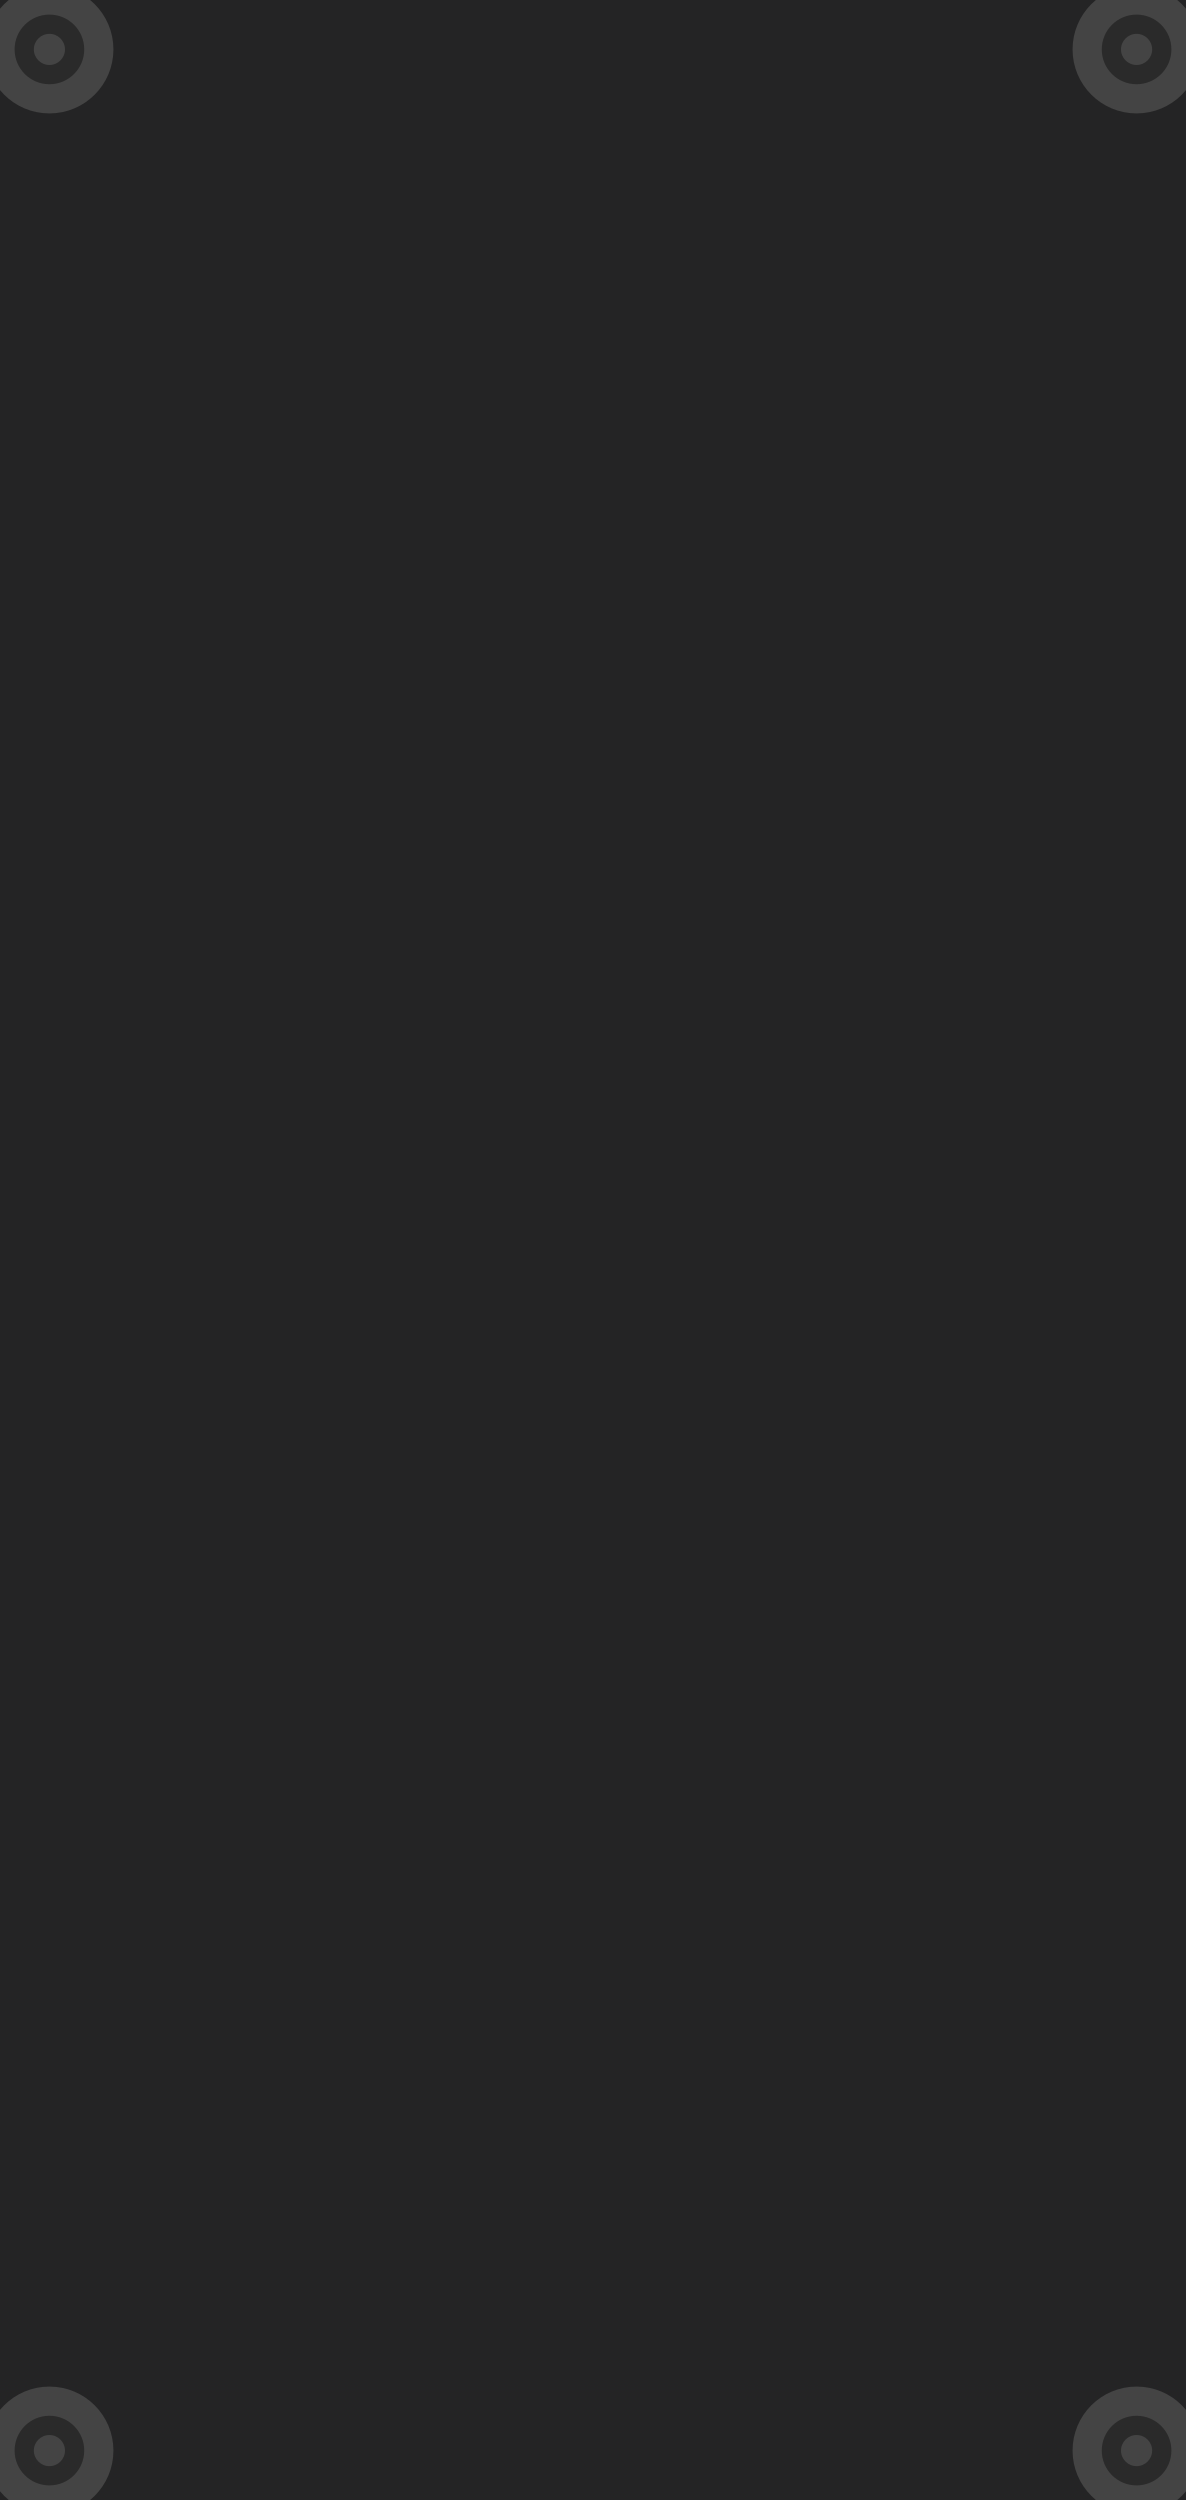
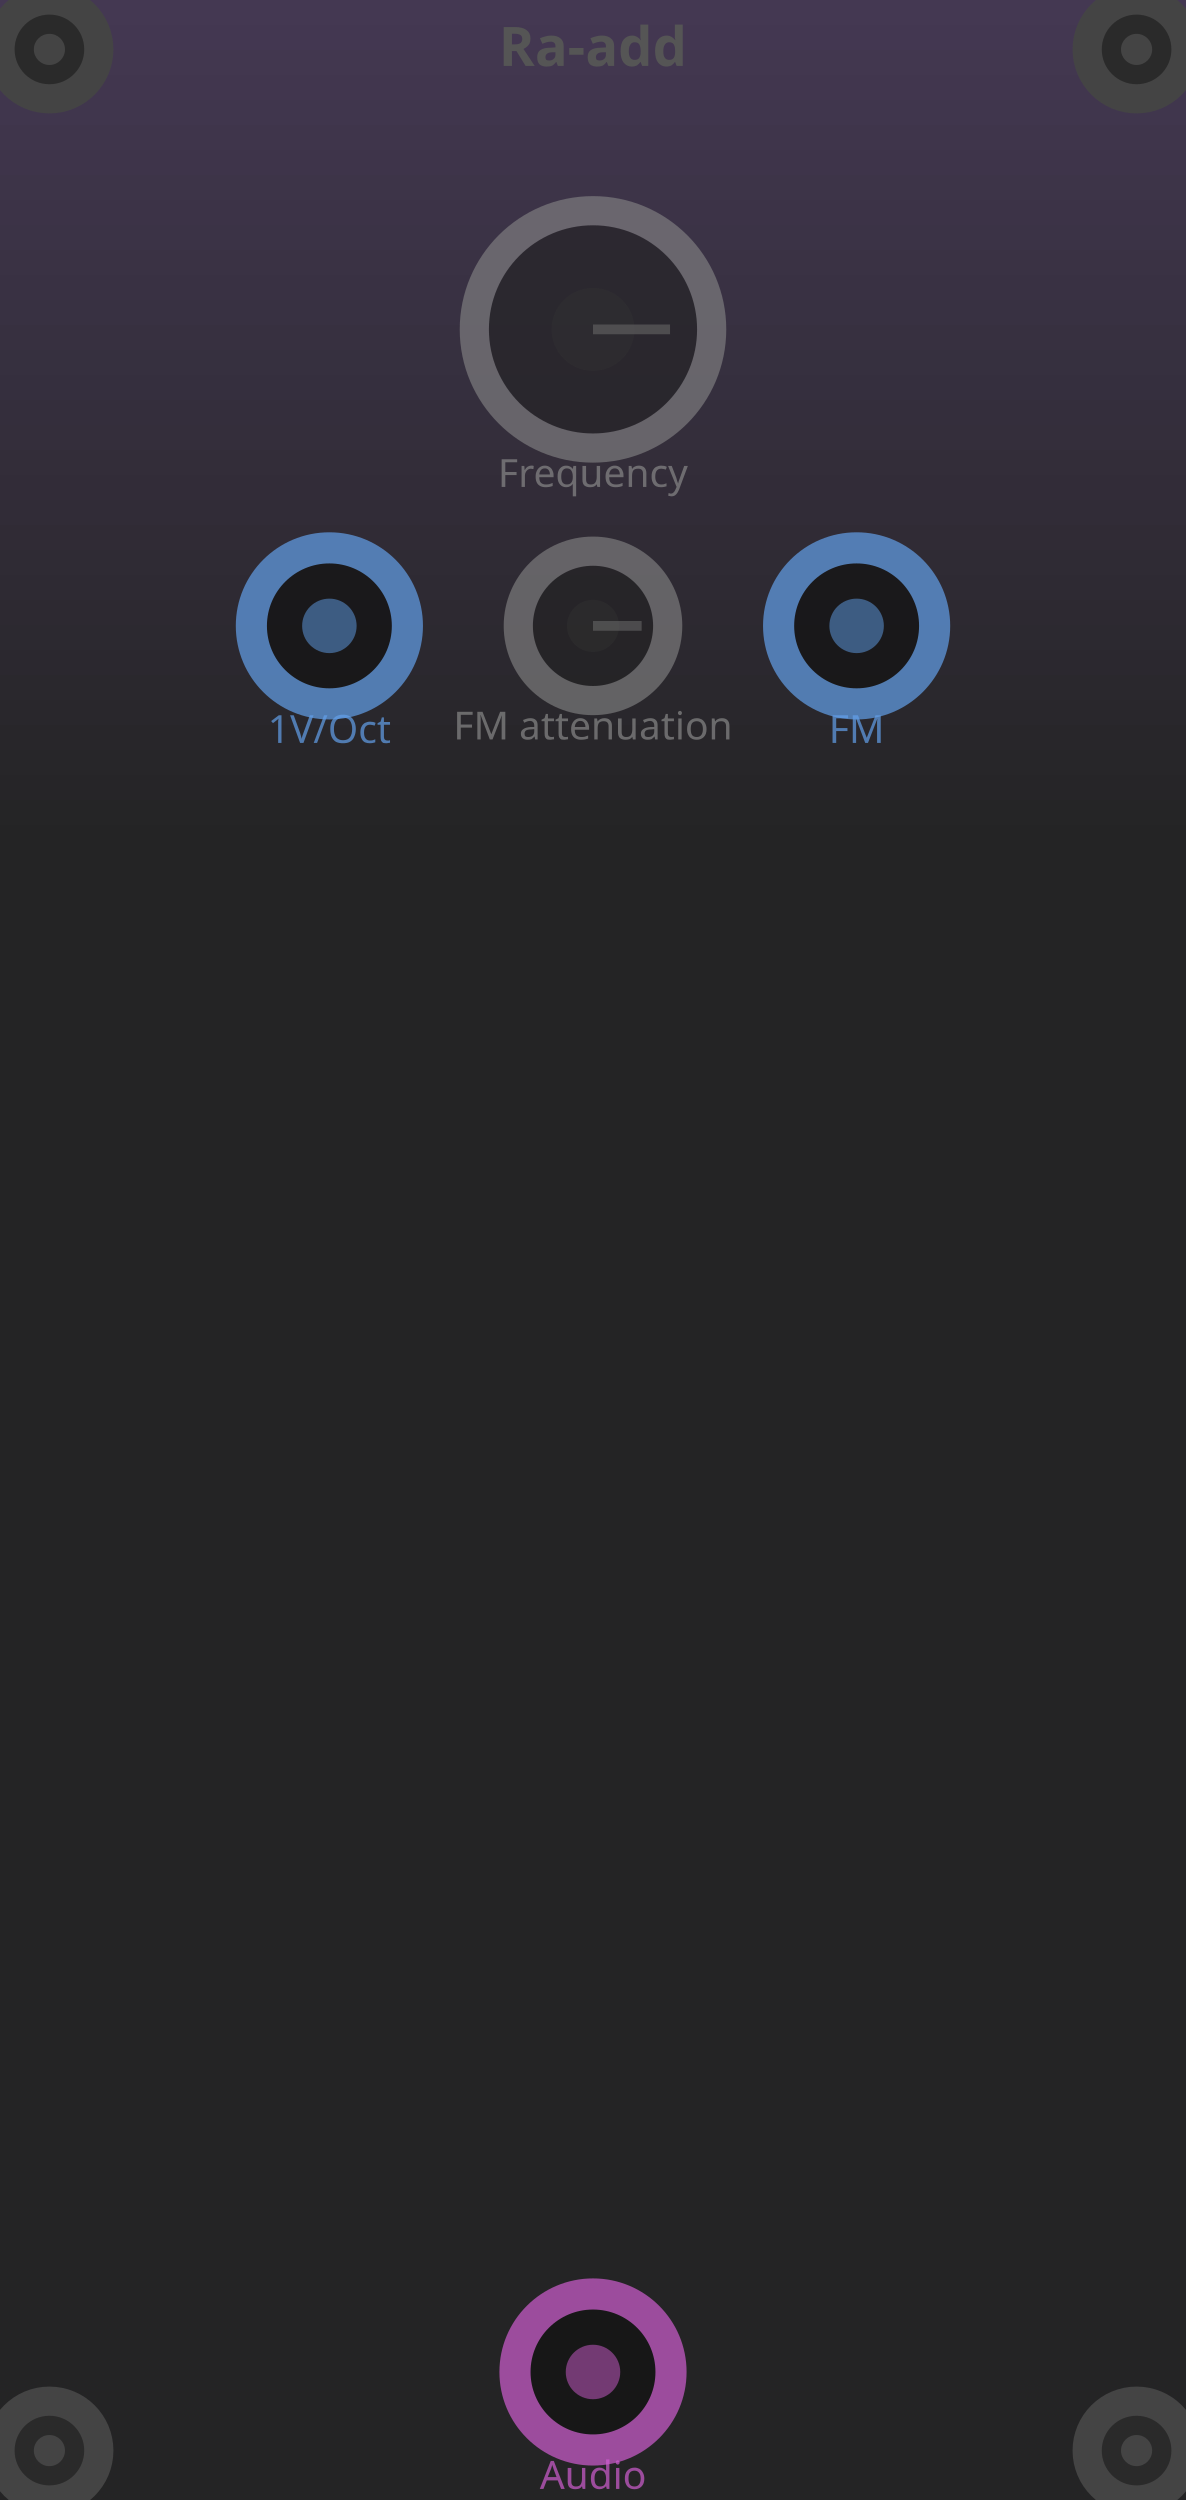
<svg xmlns="http://www.w3.org/2000/svg" viewBox="0 0 60.96 128.5" width="60.96mm" height="128.5mm">
-   <rect x="0" y="0" width="60.96" height="128.5" fill="#242425" />
+   <rect x="0.3" y="0.3" width="60.36" height="127.9" fill="none" stroke="#333" stroke-width="1.5" />
+   <rect x="0" y="0.000" width="60.96" height="1.295" fill="#443852" />
+   <rect x="0" y="1.285" width="60.96" height="1.295" fill="#433751" />
+   <rect x="0" y="2.570" width="60.96" height="1.295" fill="#42374f" />
+   <rect x="0" y="3.855" width="60.96" height="1.295" fill="#41364e" />
+   <rect x="0" y="5.140" width="60.96" height="1.295" fill="#40364d" />
+   <rect x="0" y="6.425" width="60.96" height="1.295" fill="#3f354b" />
+   <rect x="0" y="7.710" width="60.96" height="1.295" fill="#3e344a" />
+   <rect x="0" y="8.995" width="60.96" height="1.295" fill="#3d3448" />
+   <rect x="0" y="10.280" width="60.96" height="1.295" fill="#3c3347" />
+   <rect x="0" y="11.565" width="60.96" height="1.295" fill="#3b3346" />
+   <rect x="0" y="12.850" width="60.96" height="1.295" fill="#3a3244" />
+   <rect x="0" y="14.135" width="60.96" height="1.295" fill="#393143" />
+   <rect x="0" y="15.420" width="60.96" height="1.295" fill="#383142" />
+   <rect x="0" y="16.705" width="60.96" height="1.295" fill="#373040" />
+   <rect x="0" y="17.990" width="60.96" height="1.295" fill="#36303f" />
+   <rect x="0" y="19.275" width="60.96" height="1.295" fill="#352f3e" />
+   <rect x="0" y="20.560" width="60.96" height="1.295" fill="#342e3c" />
+   <rect x="0" y="21.845" width="60.96" height="1.295" fill="#342e3b" />
+   <rect x="0" y="23.130" width="60.96" height="1.295" fill="#332d39" />
+   <rect x="0" y="24.415" width="60.96" height="1.295" fill="#322c38" />
+   <rect x="0" y="25.700" width="60.96" height="1.295" fill="#312c37" />
+   <rect x="0" y="26.985" width="60.96" height="1.295" fill="#302b35" />
+   <rect x="0" y="28.270" width="60.96" height="1.295" fill="#2f2b34" />
+   <rect x="0" y="29.555" width="60.96" height="1.295" fill="#2e2a33" />
+   <rect x="0" y="30.840" width="60.96" height="1.295" fill="#2d2931" />
+   <rect x="0" y="32.125" width="60.96" height="1.295" fill="#2c2930" />
+   <rect x="0" y="33.410" width="60.96" height="1.295" fill="#2b282f" />
+   <rect x="0" y="34.695" width="60.96" height="1.295" fill="#2a282d" />
+   <rect x="0" y="35.980" width="60.96" height="1.295" fill="#29272c" />
+   <rect x="0" y="37.265" width="60.96" height="1.295" fill="#28262a" />
+   <rect x="0" y="38.550" width="60.96" height="1.295" fill="#272629" />
+   <rect x="0" y="39.835" width="60.96" height="1.295" fill="#262528" />
+   <rect x="0" y="41.120" width="60.96" height="1.295" fill="#252526" />
+   <rect x="0" y="42.405" width="60.96" height="1.295" fill="#242425" />
+   <rect x="0" y="43.690" width="60.96" height="1.295" fill="#242425" />
+   <rect x="0" y="44.975" width="60.96" height="1.295" fill="#242425" />
+   <rect x="0" y="46.260" width="60.96" height="1.295" fill="#242425" />
+   <rect x="0" y="47.545" width="60.96" height="1.295" fill="#242425" />
+   <rect x="0" y="48.830" width="60.96" height="1.295" fill="#242425" />
+   <rect x="0" y="50.115" width="60.96" height="1.295" fill="#242425" />
+   <rect x="0" y="51.400" width="60.96" height="1.295" fill="#242425" />
+   <rect x="0" y="52.685" width="60.96" height="1.295" fill="#242425" />
+   <rect x="0" y="53.970" width="60.96" height="1.295" fill="#242425" />
+   <rect x="0" y="55.255" width="60.96" height="1.295" fill="#242425" />
+   <rect x="0" y="56.540" width="60.96" height="1.295" fill="#242425" />
+   <rect x="0" y="57.825" width="60.96" height="1.295" fill="#242425" />
+   <rect x="0" y="59.110" width="60.96" height="1.295" fill="#242425" />
+   <rect x="0" y="60.395" width="60.96" height="1.295" fill="#242425" />
+   <rect x="0" y="61.680" width="60.96" height="1.295" fill="#242425" />
+   <rect x="0" y="62.965" width="60.96" height="1.295" fill="#242425" />
+   <rect x="0" y="64.250" width="60.96" height="1.295" fill="#242425" />
+   <rect x="0" y="65.535" width="60.96" height="1.295" fill="#242425" />
+   <rect x="0" y="66.820" width="60.96" height="1.295" fill="#242425" />
+   <rect x="0" y="68.105" width="60.96" height="1.295" fill="#242425" />
+   <rect x="0" y="69.390" width="60.96" height="1.295" fill="#242425" />
+   <rect x="0" y="70.675" width="60.96" height="1.295" fill="#242425" />
+   <rect x="0" y="71.960" width="60.96" height="1.295" fill="#242425" />
+   <rect x="0" y="73.245" width="60.96" height="1.295" fill="#242425" />
+   <rect x="0" y="74.530" width="60.96" height="1.295" fill="#242425" />
+   <rect x="0" y="75.815" width="60.96" height="1.295" fill="#242425" />
+   <rect x="0" y="77.100" width="60.96" height="1.295" fill="#242425" />
+   <rect x="0" y="78.385" width="60.96" height="1.295" fill="#242425" />
+   <rect x="0" y="79.670" width="60.96" height="1.295" fill="#242425" />
+   <rect x="0" y="80.955" width="60.96" height="1.295" fill="#242425" />
+   <rect x="0" y="82.240" width="60.96" height="1.295" fill="#242425" />
+   <rect x="0" y="83.525" width="60.96" height="1.295" fill="#242425" />
+   <rect x="0" y="84.810" width="60.96" height="1.295" fill="#242425" />
+   <rect x="0" y="86.095" width="60.96" height="1.295" fill="#242425" />
+   <rect x="0" y="87.380" width="60.96" height="1.295" fill="#242425" />
+   <rect x="0" y="88.665" width="60.96" height="1.295" fill="#242425" />
+   <rect x="0" y="89.950" width="60.96" height="1.295" fill="#242425" />
+   <rect x="0" y="91.235" width="60.96" height="1.295" fill="#242425" />
+   <rect x="0" y="92.520" width="60.96" height="1.295" fill="#242425" />
+   <rect x="0" y="93.805" width="60.96" height="1.295" fill="#242425" />
+   <rect x="0" y="95.090" width="60.96" height="1.295" fill="#242425" />
+   <rect x="0" y="96.375" width="60.96" height="1.295" fill="#242425" />
+   <rect x="0" y="97.660" width="60.96" height="1.295" fill="#242425" />
+   <rect x="0" y="98.945" width="60.96" height="1.295" fill="#242425" />
+   <rect x="0" y="100.230" width="60.96" height="1.295" fill="#242425" />
+   <rect x="0" y="101.515" width="60.96" height="1.295" fill="#242425" />
+   <rect x="0" y="102.800" width="60.96" height="1.295" fill="#242425" />
+   <rect x="0" y="104.085" width="60.96" height="1.295" fill="#242425" />
+   <rect x="0" y="105.370" width="60.96" height="1.295" fill="#242425" />
+   <rect x="0" y="106.655" width="60.96" height="1.295" fill="#242425" />
+   <rect x="0" y="107.940" width="60.96" height="1.295" fill="#242425" />
+   <rect x="0" y="109.225" width="60.96" height="1.295" fill="#242425" />
+   <rect x="0" y="110.510" width="60.96" height="1.295" fill="#242425" />
+   <rect x="0" y="111.795" width="60.96" height="1.295" fill="#242425" />
+   <rect x="0" y="113.080" width="60.96" height="1.295" fill="#242425" />
+   <rect x="0" y="114.365" width="60.96" height="1.295" fill="#242425" />
+   <rect x="0" y="115.650" width="60.96" height="1.295" fill="#242425" />
+   <rect x="0" y="116.935" width="60.96" height="1.295" fill="#242425" />
+   <rect x="0" y="118.220" width="60.96" height="1.295" fill="#242425" />
+   <rect x="0" y="119.505" width="60.96" height="1.295" fill="#242425" />
+   <rect x="0" y="120.790" width="60.96" height="1.295" fill="#242425" />
+   <rect x="0" y="122.075" width="60.96" height="1.295" fill="#242425" />
+   <rect x="0" y="123.360" width="60.96" height="1.295" fill="#242425" />
+   <rect x="0" y="124.645" width="60.96" height="1.295" fill="#242425" />
+   <rect x="0" y="125.930" width="60.96" height="1.295" fill="#242425" />
+   <rect x="0" y="127.215" width="60.96" height="1.295" fill="#242425" />
  <circle cx="2.54" cy="2.54" r="2.54" fill="#2a2a2a" stroke="#444" stroke-width="1.5" />
  <circle cx="2.54" cy="2.54" r="0.8" fill="#444" />
  <circle cx="2.54" cy="125.96" r="2.54" fill="#2a2a2a" stroke="#444" stroke-width="1.5" />
  <circle cx="2.54" cy="125.96" r="0.8" fill="#444" />
  <circle cx="58.42" cy="2.54" r="2.54" fill="#2a2a2a" stroke="#444" stroke-width="1.5" />
  <circle cx="58.42" cy="2.54" r="0.8" fill="#444" />
  <circle cx="58.42" cy="125.96" r="2.54" fill="#2a2a2a" stroke="#444" stroke-width="1.5" />
  <circle cx="58.42" cy="125.96" r="0.8" fill="#444" />
+   <text x="30.48" y="3.39" fill="#555" font-family="sans-serif" font-size="2.8" text-anchor="middle" font-weight="bold">Ra-add</text>
+   <circle cx="30.48" cy="16.93" r="6.10" fill="#222" stroke="#888" stroke-width="1.5" opacity="0.6" />
+   <circle cx="30.48" cy="16.93" r="2.13" fill="#333" opacity="0.4" />
+   <line x1="30.48" y1="16.93" x2="34.44" y2="16.93" stroke="#666" stroke-width="0.5" opacity="0.6" />
+   <text x="30.48" y="25.03" fill="#888" font-family="sans-serif" font-size="2.0" text-anchor="middle" opacity="0.7">Frequency</text>
+   <circle cx="30.48" cy="32.17" r="3.84" fill="#222" stroke="#888" stroke-width="1.5" opacity="0.6" />
+   <circle cx="30.48" cy="32.17" r="1.34" fill="#333" opacity="0.4" />
+   <line x1="30.48" y1="32.17" x2="32.98" y2="32.17" stroke="#666" stroke-width="0.5" opacity="0.6" />
+   <text x="30.48" y="38.01" fill="#888" font-family="sans-serif" font-size="2.0" text-anchor="middle" opacity="0.7">FM attenuation</text>
+   <circle cx="16.93" cy="32.17" r="4.01" fill="#111" stroke="#62a0ea" stroke-width="1.6" opacity="0.7" />
+   <circle cx="16.93" cy="32.17" r="1.40" fill="#62a0ea" opacity="0.5" />
+   <text x="16.93" y="38.19" fill="#62a0ea" font-family="sans-serif" font-size="2.0" text-anchor="middle" opacity="0.7">1V/Oct</text>
+   <circle cx="44.03" cy="32.17" r="4.01" fill="#111" stroke="#62a0ea" stroke-width="1.6" opacity="0.7" />
+   <circle cx="44.03" cy="32.17" r="1.40" fill="#62a0ea" opacity="0.5" />
+   <text x="44.03" y="38.19" fill="#62a0ea" font-family="sans-serif" font-size="2.0" text-anchor="middle" opacity="0.7">FM</text>
+   <circle cx="30.48" cy="121.92" r="4.01" fill="#111" stroke="#CF5DD0" stroke-width="1.6" opacity="0.7" />
+   <circle cx="30.48" cy="121.92" r="1.40" fill="#CF5DD0" opacity="0.5" />
+   <text x="30.48" y="127.93" fill="#CF5DD0" font-family="sans-serif" font-size="2.0" text-anchor="middle" opacity="0.7">Audio</text>
</svg>
